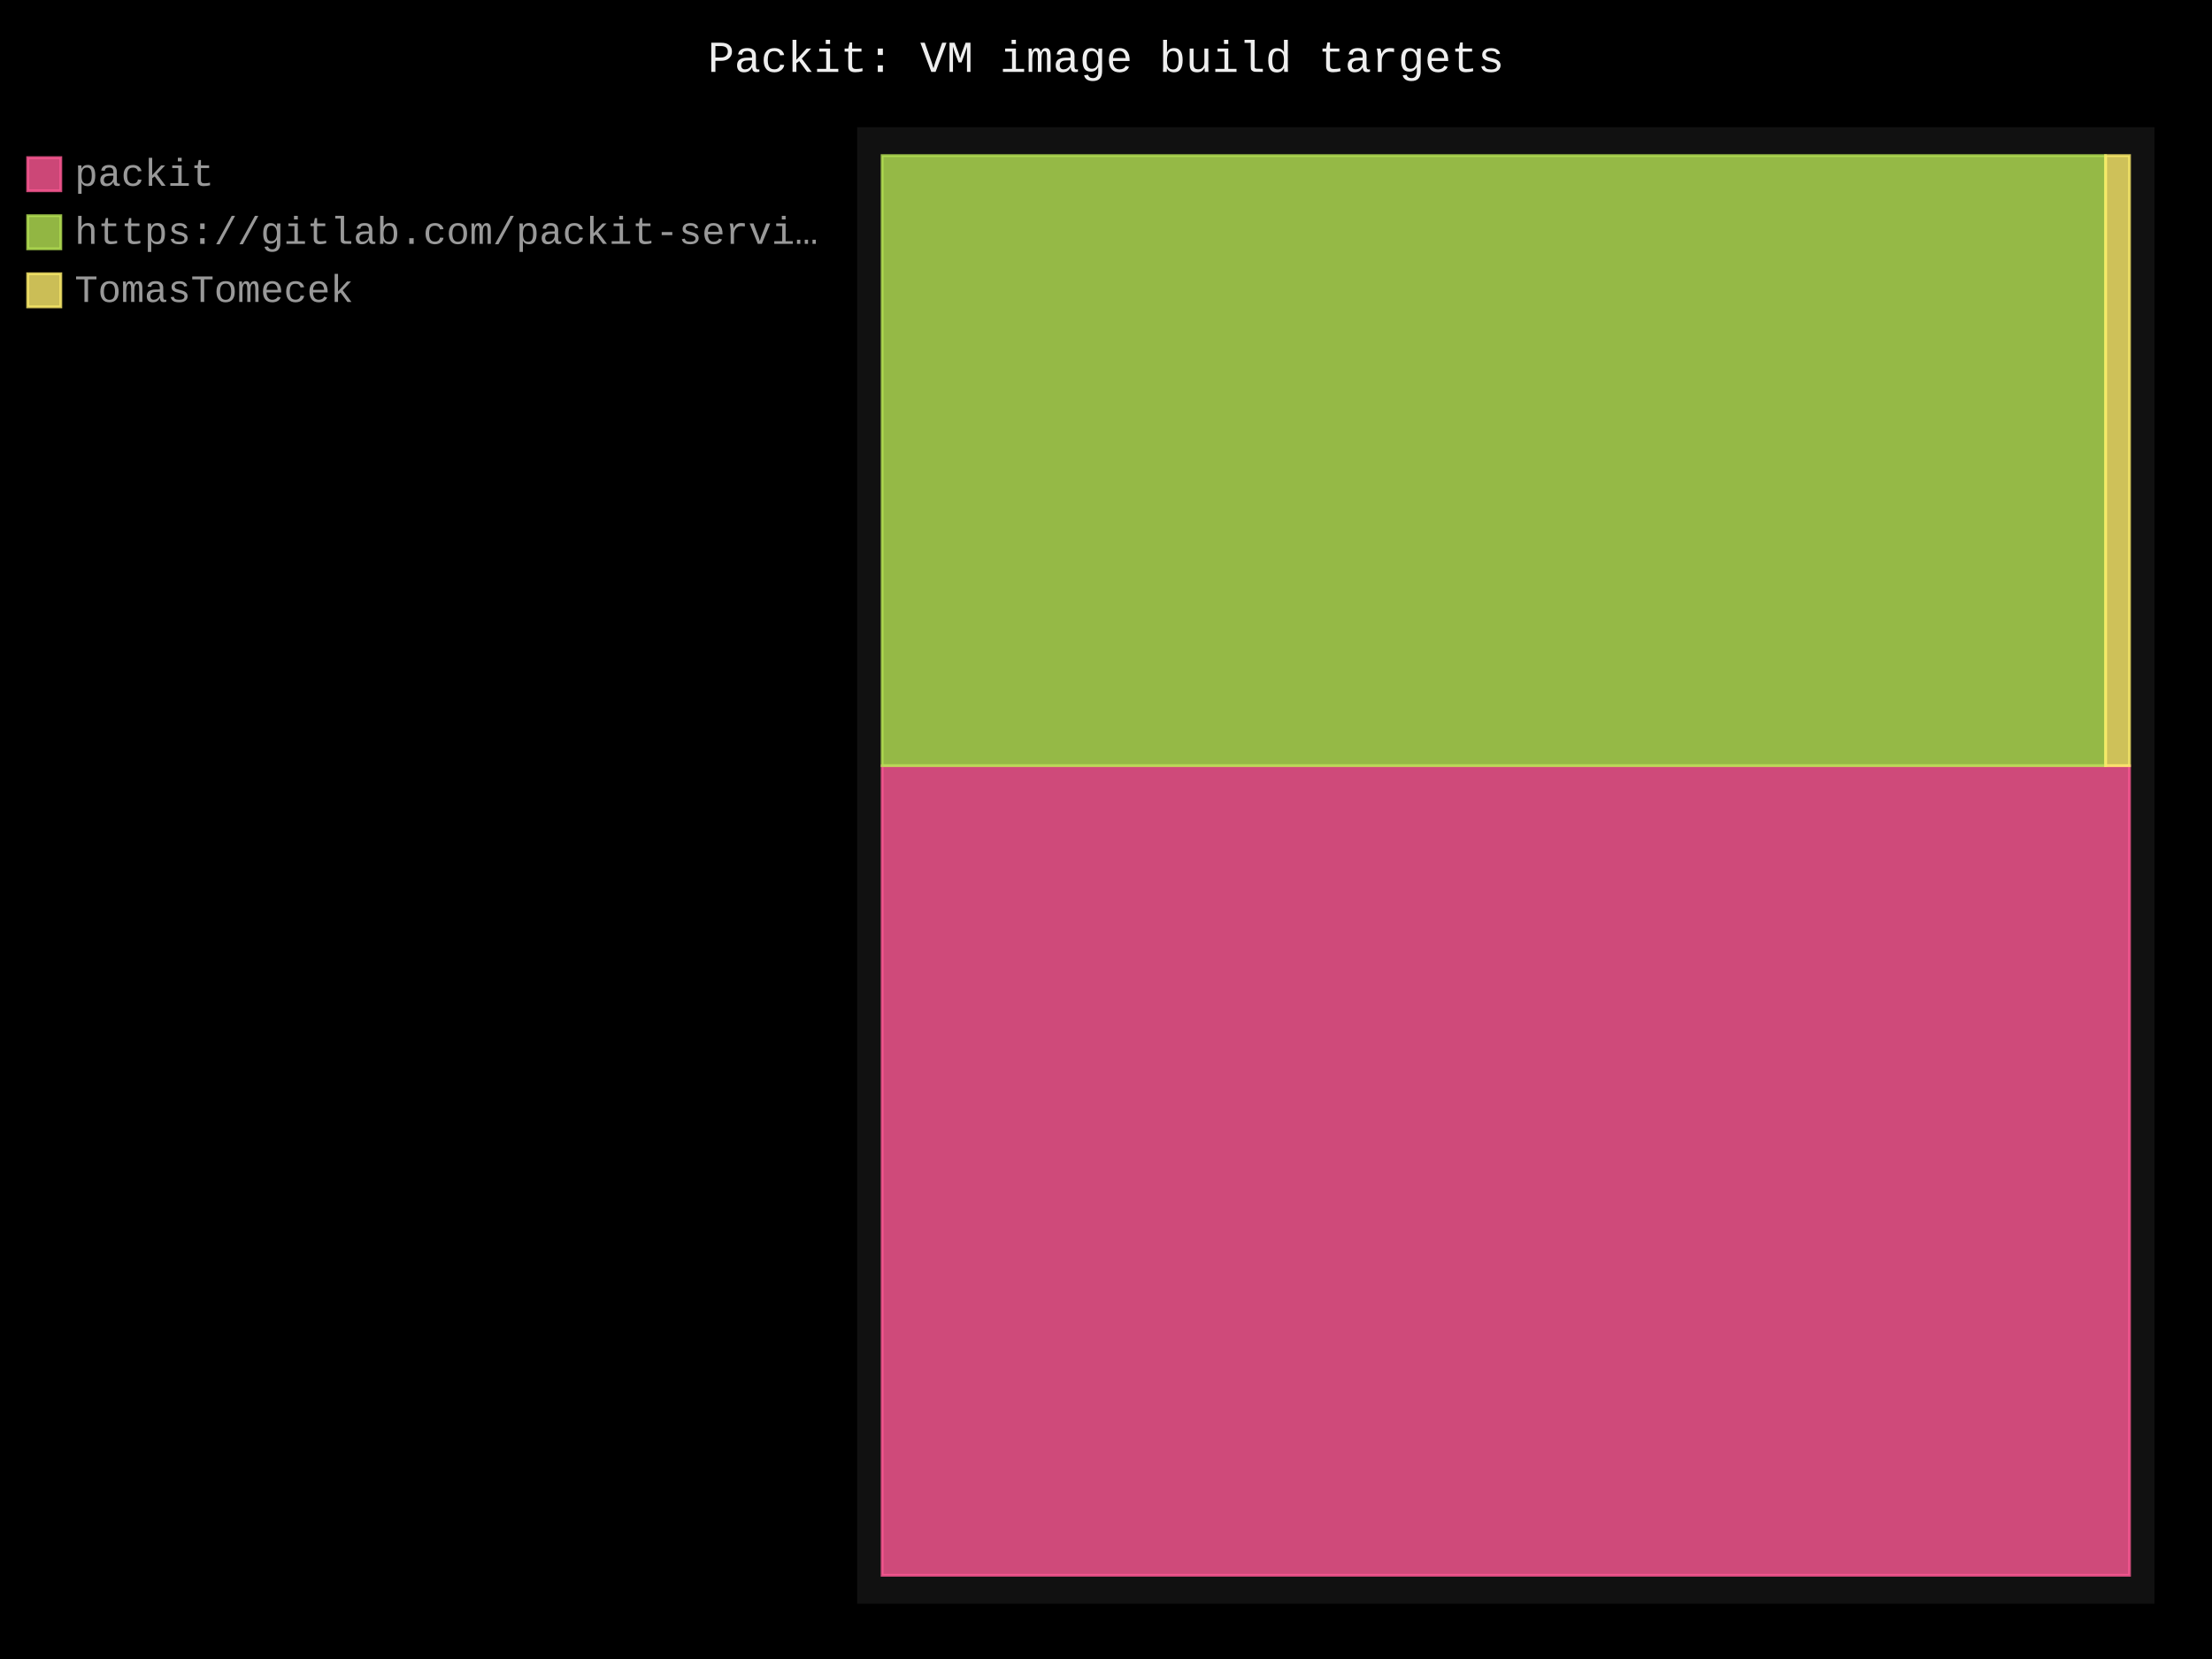
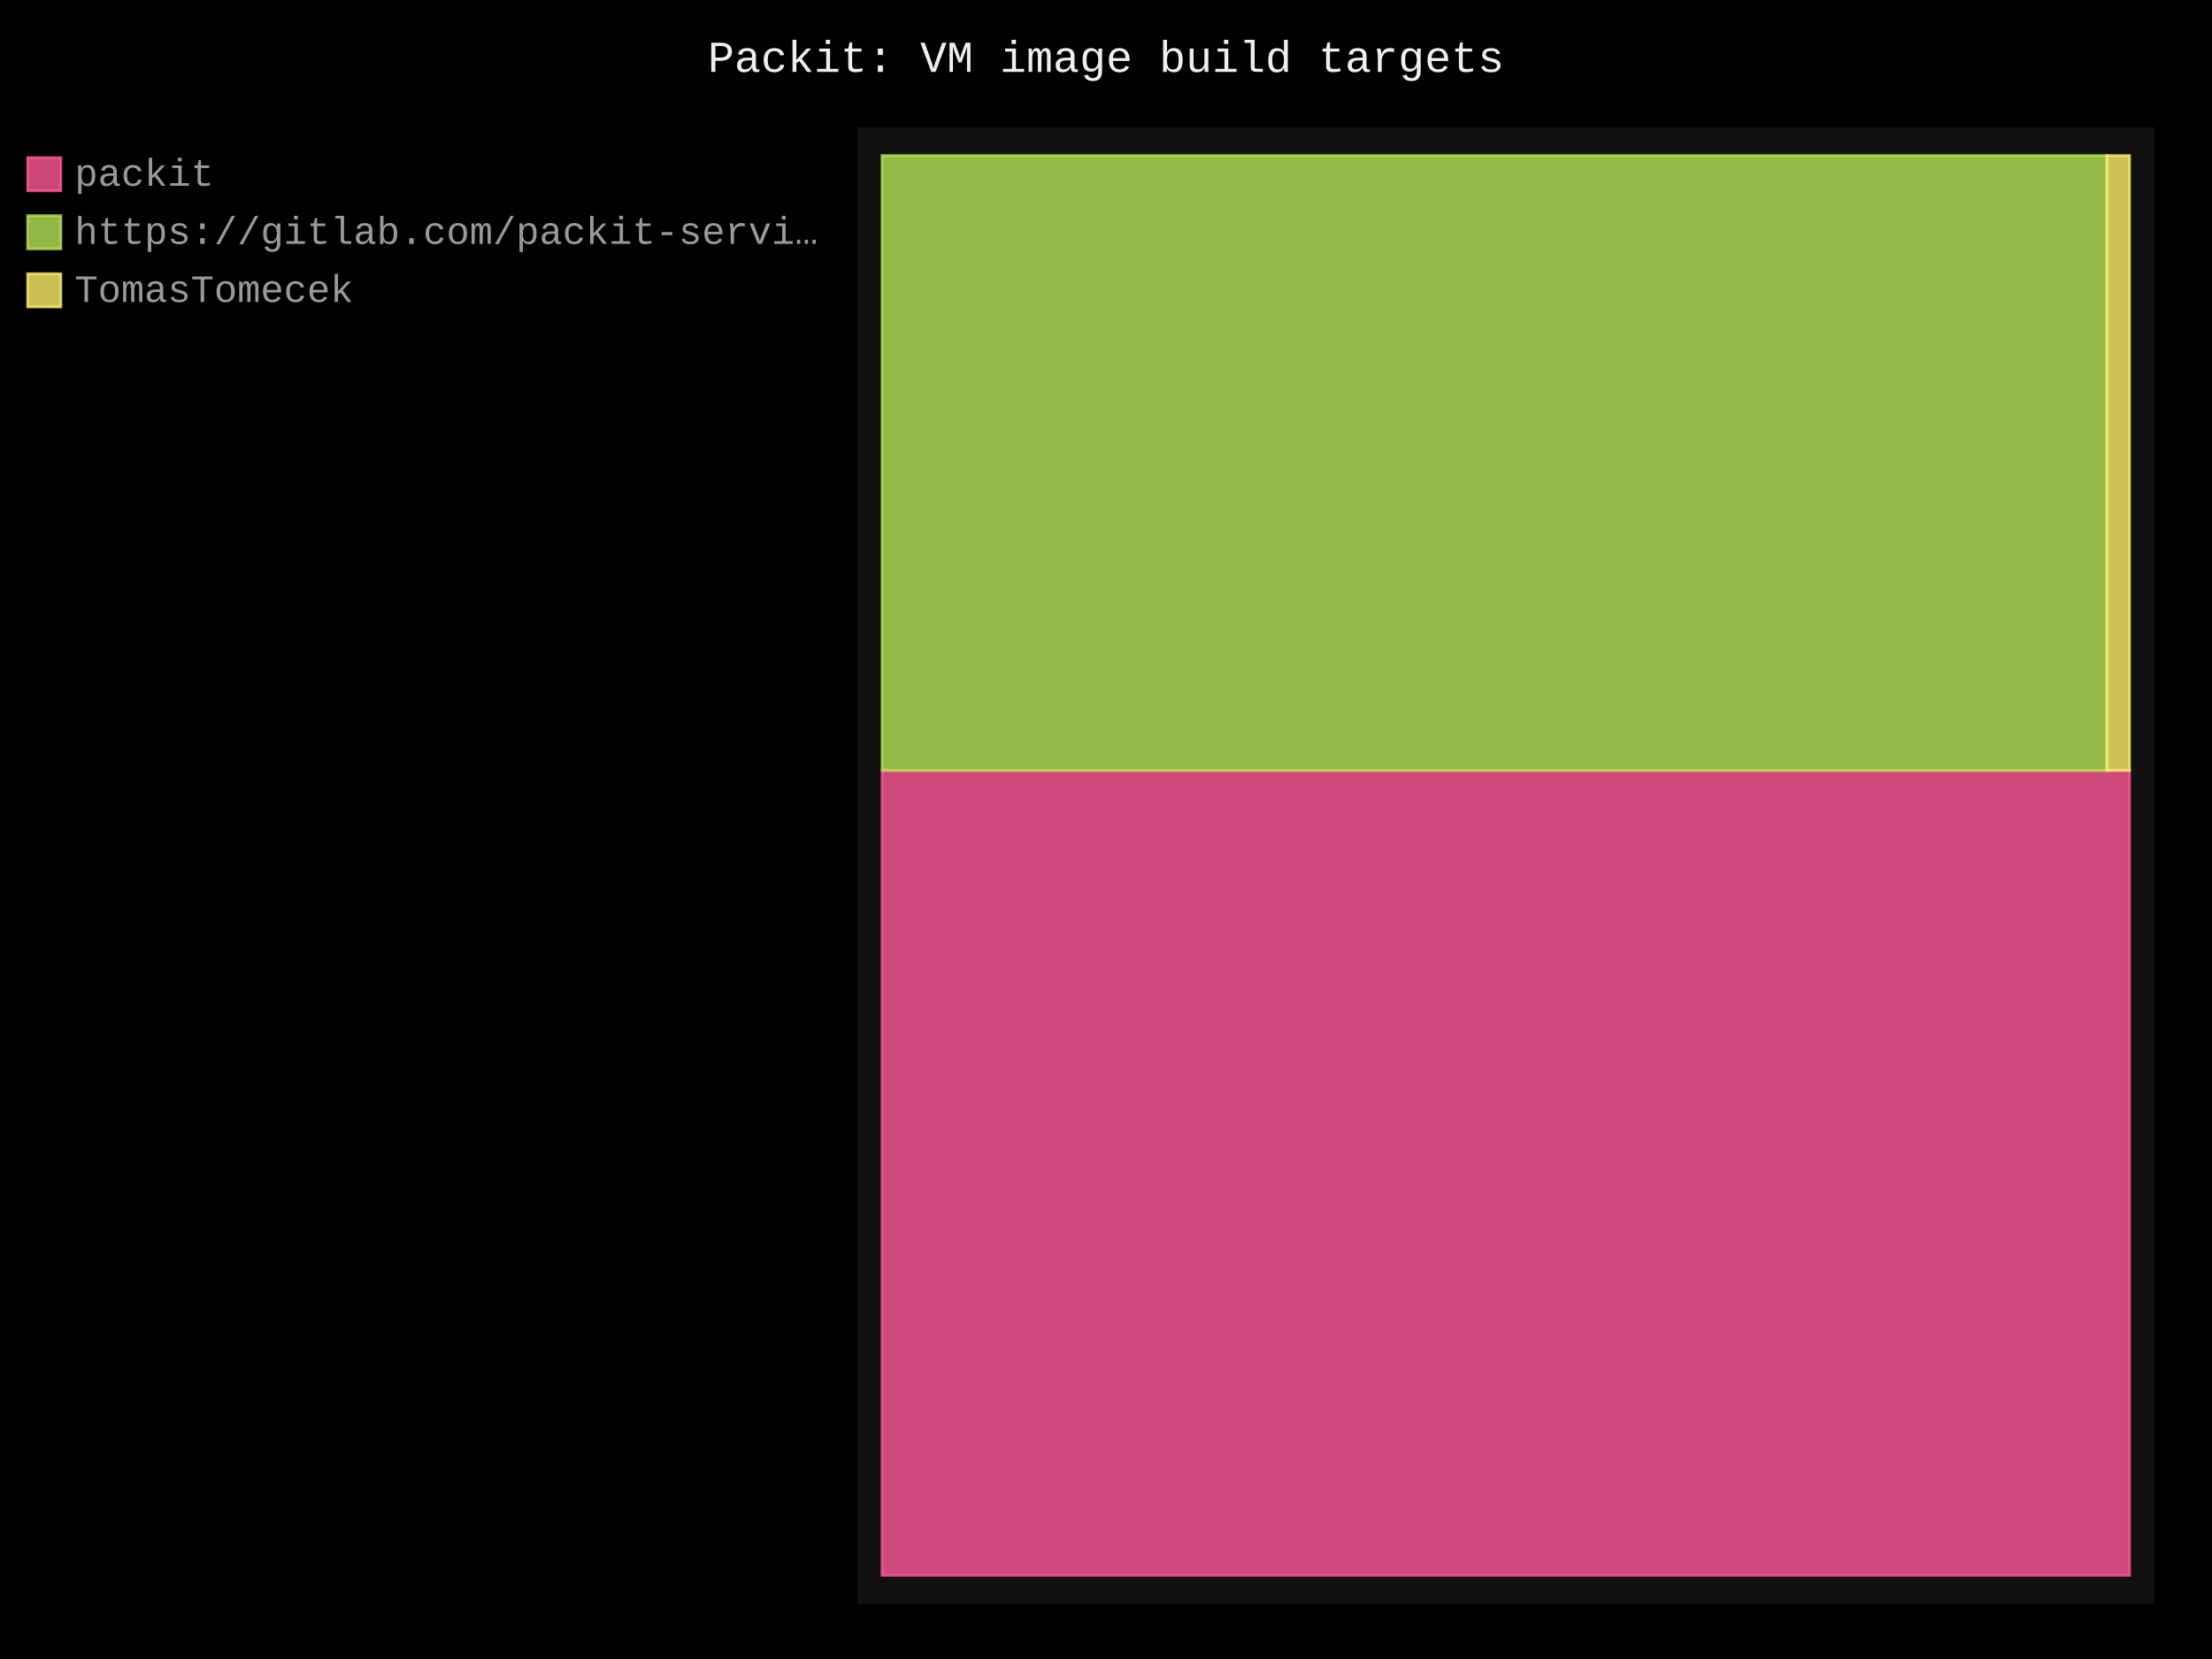
- <svg xmlns="http://www.w3.org/2000/svg" id="chart-2f4256f0-e7e3-4353-9efe-74f3af71f854" class="pygal-chart" viewBox="0 0 800 600">
+ <svg xmlns="http://www.w3.org/2000/svg" id="chart-9f250f74-5545-43a1-b4a2-959c22bde9b1" class="pygal-chart" viewBox="0 0 800 600">
  <defs>
-     <style type="text/css">#chart-2f4256f0-e7e3-4353-9efe-74f3af71f854{-webkit-user-select:none;-webkit-font-smoothing:antialiased;font-family:Consolas,"Liberation Mono",Menlo,Courier,monospace}#chart-2f4256f0-e7e3-4353-9efe-74f3af71f854 .title{font-family:Consolas,"Liberation Mono",Menlo,Courier,monospace;font-size:16px}#chart-2f4256f0-e7e3-4353-9efe-74f3af71f854 .legends .legend text{font-family:Consolas,"Liberation Mono",Menlo,Courier,monospace;font-size:14px}#chart-2f4256f0-e7e3-4353-9efe-74f3af71f854 .axis text{font-family:Consolas,"Liberation Mono",Menlo,Courier,monospace;font-size:10px}#chart-2f4256f0-e7e3-4353-9efe-74f3af71f854 .axis text.major{font-family:Consolas,"Liberation Mono",Menlo,Courier,monospace;font-size:10px}#chart-2f4256f0-e7e3-4353-9efe-74f3af71f854 .text-overlay text.value{font-family:Consolas,"Liberation Mono",Menlo,Courier,monospace;font-size:16px}#chart-2f4256f0-e7e3-4353-9efe-74f3af71f854 .text-overlay text.label{font-family:Consolas,"Liberation Mono",Menlo,Courier,monospace;font-size:10px}#chart-2f4256f0-e7e3-4353-9efe-74f3af71f854 .tooltip{font-family:Consolas,"Liberation Mono",Menlo,Courier,monospace;font-size:14px}#chart-2f4256f0-e7e3-4353-9efe-74f3af71f854 text.no_data{font-family:Consolas,"Liberation Mono",Menlo,Courier,monospace;font-size:64px}
- #chart-2f4256f0-e7e3-4353-9efe-74f3af71f854{background-color:black}#chart-2f4256f0-e7e3-4353-9efe-74f3af71f854 path,#chart-2f4256f0-e7e3-4353-9efe-74f3af71f854 line,#chart-2f4256f0-e7e3-4353-9efe-74f3af71f854 rect,#chart-2f4256f0-e7e3-4353-9efe-74f3af71f854 circle{-webkit-transition:250ms;-moz-transition:250ms;transition:250ms}#chart-2f4256f0-e7e3-4353-9efe-74f3af71f854 .graph &gt; .background{fill:black}#chart-2f4256f0-e7e3-4353-9efe-74f3af71f854 .plot &gt; .background{fill:#111}#chart-2f4256f0-e7e3-4353-9efe-74f3af71f854 .graph{fill:#999}#chart-2f4256f0-e7e3-4353-9efe-74f3af71f854 text.no_data{fill:#eee}#chart-2f4256f0-e7e3-4353-9efe-74f3af71f854 .title{fill:#eee}#chart-2f4256f0-e7e3-4353-9efe-74f3af71f854 .legends .legend text{fill:#999}#chart-2f4256f0-e7e3-4353-9efe-74f3af71f854 .legends .legend:hover text{fill:#eee}#chart-2f4256f0-e7e3-4353-9efe-74f3af71f854 .axis .line{stroke:#eee}#chart-2f4256f0-e7e3-4353-9efe-74f3af71f854 .axis .guide.line{stroke:#555}#chart-2f4256f0-e7e3-4353-9efe-74f3af71f854 .axis .major.line{stroke:#999}#chart-2f4256f0-e7e3-4353-9efe-74f3af71f854 .axis text.major{fill:#eee}#chart-2f4256f0-e7e3-4353-9efe-74f3af71f854 .axis.y .guides:hover .guide.line,#chart-2f4256f0-e7e3-4353-9efe-74f3af71f854 .line-graph .axis.x .guides:hover .guide.line,#chart-2f4256f0-e7e3-4353-9efe-74f3af71f854 .stackedline-graph .axis.x .guides:hover .guide.line,#chart-2f4256f0-e7e3-4353-9efe-74f3af71f854 .xy-graph .axis.x .guides:hover .guide.line{stroke:#eee}#chart-2f4256f0-e7e3-4353-9efe-74f3af71f854 .axis .guides:hover text{fill:#eee}#chart-2f4256f0-e7e3-4353-9efe-74f3af71f854 .reactive{fill-opacity:.8;stroke-opacity:.8;stroke-width:1}#chart-2f4256f0-e7e3-4353-9efe-74f3af71f854 .ci{stroke:#999}#chart-2f4256f0-e7e3-4353-9efe-74f3af71f854 .reactive.active,#chart-2f4256f0-e7e3-4353-9efe-74f3af71f854 .active .reactive{fill-opacity:.4;stroke-opacity:.9;stroke-width:4}#chart-2f4256f0-e7e3-4353-9efe-74f3af71f854 .ci .reactive.active{stroke-width:1.5}#chart-2f4256f0-e7e3-4353-9efe-74f3af71f854 .series text{fill:#eee}#chart-2f4256f0-e7e3-4353-9efe-74f3af71f854 .tooltip rect{fill:#111;stroke:#eee;-webkit-transition:opacity 250ms;-moz-transition:opacity 250ms;transition:opacity 250ms}#chart-2f4256f0-e7e3-4353-9efe-74f3af71f854 .tooltip .label{fill:#999}#chart-2f4256f0-e7e3-4353-9efe-74f3af71f854 .tooltip .label{fill:#999}#chart-2f4256f0-e7e3-4353-9efe-74f3af71f854 .tooltip .legend{font-size:.8em;fill:#555}#chart-2f4256f0-e7e3-4353-9efe-74f3af71f854 .tooltip .x_label{font-size:.6em;fill:#eee}#chart-2f4256f0-e7e3-4353-9efe-74f3af71f854 .tooltip .xlink{font-size:.5em;text-decoration:underline}#chart-2f4256f0-e7e3-4353-9efe-74f3af71f854 .tooltip .value{font-size:1.5em}#chart-2f4256f0-e7e3-4353-9efe-74f3af71f854 .bound{font-size:.5em}#chart-2f4256f0-e7e3-4353-9efe-74f3af71f854 .max-value{font-size:.75em;fill:#555}#chart-2f4256f0-e7e3-4353-9efe-74f3af71f854 .map-element{fill:#111;stroke:#555 !important}#chart-2f4256f0-e7e3-4353-9efe-74f3af71f854 .map-element .reactive{fill-opacity:inherit;stroke-opacity:inherit}#chart-2f4256f0-e7e3-4353-9efe-74f3af71f854 .color-0,#chart-2f4256f0-e7e3-4353-9efe-74f3af71f854 .color-0 a:visited{stroke:#ff5995;fill:#ff5995}#chart-2f4256f0-e7e3-4353-9efe-74f3af71f854 .color-1,#chart-2f4256f0-e7e3-4353-9efe-74f3af71f854 .color-1 a:visited{stroke:#b6e354;fill:#b6e354}#chart-2f4256f0-e7e3-4353-9efe-74f3af71f854 .color-2,#chart-2f4256f0-e7e3-4353-9efe-74f3af71f854 .color-2 a:visited{stroke:#feed6c;fill:#feed6c}#chart-2f4256f0-e7e3-4353-9efe-74f3af71f854 .text-overlay .color-0 text{fill:black}#chart-2f4256f0-e7e3-4353-9efe-74f3af71f854 .text-overlay .color-1 text{fill:black}#chart-2f4256f0-e7e3-4353-9efe-74f3af71f854 .text-overlay .color-2 text{fill:black}
- #chart-2f4256f0-e7e3-4353-9efe-74f3af71f854 text.no_data{text-anchor:middle}#chart-2f4256f0-e7e3-4353-9efe-74f3af71f854 .guide.line{fill:none}#chart-2f4256f0-e7e3-4353-9efe-74f3af71f854 .centered{text-anchor:middle}#chart-2f4256f0-e7e3-4353-9efe-74f3af71f854 .title{text-anchor:middle}#chart-2f4256f0-e7e3-4353-9efe-74f3af71f854 .legends .legend text{fill-opacity:1}#chart-2f4256f0-e7e3-4353-9efe-74f3af71f854 .axis.x text{text-anchor:middle}#chart-2f4256f0-e7e3-4353-9efe-74f3af71f854 .axis.x:not(.web) text[transform]{text-anchor:start}#chart-2f4256f0-e7e3-4353-9efe-74f3af71f854 .axis.x:not(.web) text[transform].backwards{text-anchor:end}#chart-2f4256f0-e7e3-4353-9efe-74f3af71f854 .axis.y text{text-anchor:end}#chart-2f4256f0-e7e3-4353-9efe-74f3af71f854 .axis.y text[transform].backwards{text-anchor:start}#chart-2f4256f0-e7e3-4353-9efe-74f3af71f854 .axis.y2 text{text-anchor:start}#chart-2f4256f0-e7e3-4353-9efe-74f3af71f854 .axis.y2 text[transform].backwards{text-anchor:end}#chart-2f4256f0-e7e3-4353-9efe-74f3af71f854 .axis .guide.line{stroke-dasharray:4,4;stroke:black}#chart-2f4256f0-e7e3-4353-9efe-74f3af71f854 .axis .major.guide.line{stroke-dasharray:6,6;stroke:black}#chart-2f4256f0-e7e3-4353-9efe-74f3af71f854 .horizontal .axis.y .guide.line,#chart-2f4256f0-e7e3-4353-9efe-74f3af71f854 .horizontal .axis.y2 .guide.line,#chart-2f4256f0-e7e3-4353-9efe-74f3af71f854 .vertical .axis.x .guide.line{opacity:0}#chart-2f4256f0-e7e3-4353-9efe-74f3af71f854 .horizontal .axis.always_show .guide.line,#chart-2f4256f0-e7e3-4353-9efe-74f3af71f854 .vertical .axis.always_show .guide.line{opacity:1 !important}#chart-2f4256f0-e7e3-4353-9efe-74f3af71f854 .axis.y .guides:hover .guide.line,#chart-2f4256f0-e7e3-4353-9efe-74f3af71f854 .axis.y2 .guides:hover .guide.line,#chart-2f4256f0-e7e3-4353-9efe-74f3af71f854 .axis.x .guides:hover .guide.line{opacity:1}#chart-2f4256f0-e7e3-4353-9efe-74f3af71f854 .axis .guides:hover text{opacity:1}#chart-2f4256f0-e7e3-4353-9efe-74f3af71f854 .nofill{fill:none}#chart-2f4256f0-e7e3-4353-9efe-74f3af71f854 .subtle-fill{fill-opacity:.2}#chart-2f4256f0-e7e3-4353-9efe-74f3af71f854 .dot{stroke-width:1px;fill-opacity:1;stroke-opacity:1}#chart-2f4256f0-e7e3-4353-9efe-74f3af71f854 .dot.active{stroke-width:5px}#chart-2f4256f0-e7e3-4353-9efe-74f3af71f854 .dot.negative{fill:transparent}#chart-2f4256f0-e7e3-4353-9efe-74f3af71f854 text,#chart-2f4256f0-e7e3-4353-9efe-74f3af71f854 tspan{stroke:none !important}#chart-2f4256f0-e7e3-4353-9efe-74f3af71f854 .series text.active{opacity:1}#chart-2f4256f0-e7e3-4353-9efe-74f3af71f854 .tooltip rect{fill-opacity:.95;stroke-width:.5}#chart-2f4256f0-e7e3-4353-9efe-74f3af71f854 .tooltip text{fill-opacity:1}#chart-2f4256f0-e7e3-4353-9efe-74f3af71f854 .showable{visibility:hidden}#chart-2f4256f0-e7e3-4353-9efe-74f3af71f854 .showable.shown{visibility:visible}#chart-2f4256f0-e7e3-4353-9efe-74f3af71f854 .gauge-background{fill:rgba(229,229,229,1);stroke:none}#chart-2f4256f0-e7e3-4353-9efe-74f3af71f854 .bg-lines{stroke:black;stroke-width:2px}</style>
+     <style type="text/css">#chart-9f250f74-5545-43a1-b4a2-959c22bde9b1{-webkit-user-select:none;-webkit-font-smoothing:antialiased;font-family:Consolas,"Liberation Mono",Menlo,Courier,monospace}#chart-9f250f74-5545-43a1-b4a2-959c22bde9b1 .title{font-family:Consolas,"Liberation Mono",Menlo,Courier,monospace;font-size:16px}#chart-9f250f74-5545-43a1-b4a2-959c22bde9b1 .legends .legend text{font-family:Consolas,"Liberation Mono",Menlo,Courier,monospace;font-size:14px}#chart-9f250f74-5545-43a1-b4a2-959c22bde9b1 .axis text{font-family:Consolas,"Liberation Mono",Menlo,Courier,monospace;font-size:10px}#chart-9f250f74-5545-43a1-b4a2-959c22bde9b1 .axis text.major{font-family:Consolas,"Liberation Mono",Menlo,Courier,monospace;font-size:10px}#chart-9f250f74-5545-43a1-b4a2-959c22bde9b1 .text-overlay text.value{font-family:Consolas,"Liberation Mono",Menlo,Courier,monospace;font-size:16px}#chart-9f250f74-5545-43a1-b4a2-959c22bde9b1 .text-overlay text.label{font-family:Consolas,"Liberation Mono",Menlo,Courier,monospace;font-size:10px}#chart-9f250f74-5545-43a1-b4a2-959c22bde9b1 .tooltip{font-family:Consolas,"Liberation Mono",Menlo,Courier,monospace;font-size:14px}#chart-9f250f74-5545-43a1-b4a2-959c22bde9b1 text.no_data{font-family:Consolas,"Liberation Mono",Menlo,Courier,monospace;font-size:64px}
+ #chart-9f250f74-5545-43a1-b4a2-959c22bde9b1{background-color:black}#chart-9f250f74-5545-43a1-b4a2-959c22bde9b1 path,#chart-9f250f74-5545-43a1-b4a2-959c22bde9b1 line,#chart-9f250f74-5545-43a1-b4a2-959c22bde9b1 rect,#chart-9f250f74-5545-43a1-b4a2-959c22bde9b1 circle{-webkit-transition:250ms;-moz-transition:250ms;transition:250ms}#chart-9f250f74-5545-43a1-b4a2-959c22bde9b1 .graph &gt; .background{fill:black}#chart-9f250f74-5545-43a1-b4a2-959c22bde9b1 .plot &gt; .background{fill:#111}#chart-9f250f74-5545-43a1-b4a2-959c22bde9b1 .graph{fill:#999}#chart-9f250f74-5545-43a1-b4a2-959c22bde9b1 text.no_data{fill:#eee}#chart-9f250f74-5545-43a1-b4a2-959c22bde9b1 .title{fill:#eee}#chart-9f250f74-5545-43a1-b4a2-959c22bde9b1 .legends .legend text{fill:#999}#chart-9f250f74-5545-43a1-b4a2-959c22bde9b1 .legends .legend:hover text{fill:#eee}#chart-9f250f74-5545-43a1-b4a2-959c22bde9b1 .axis .line{stroke:#eee}#chart-9f250f74-5545-43a1-b4a2-959c22bde9b1 .axis .guide.line{stroke:#555}#chart-9f250f74-5545-43a1-b4a2-959c22bde9b1 .axis .major.line{stroke:#999}#chart-9f250f74-5545-43a1-b4a2-959c22bde9b1 .axis text.major{fill:#eee}#chart-9f250f74-5545-43a1-b4a2-959c22bde9b1 .axis.y .guides:hover .guide.line,#chart-9f250f74-5545-43a1-b4a2-959c22bde9b1 .line-graph .axis.x .guides:hover .guide.line,#chart-9f250f74-5545-43a1-b4a2-959c22bde9b1 .stackedline-graph .axis.x .guides:hover .guide.line,#chart-9f250f74-5545-43a1-b4a2-959c22bde9b1 .xy-graph .axis.x .guides:hover .guide.line{stroke:#eee}#chart-9f250f74-5545-43a1-b4a2-959c22bde9b1 .axis .guides:hover text{fill:#eee}#chart-9f250f74-5545-43a1-b4a2-959c22bde9b1 .reactive{fill-opacity:.8;stroke-opacity:.8;stroke-width:1}#chart-9f250f74-5545-43a1-b4a2-959c22bde9b1 .ci{stroke:#999}#chart-9f250f74-5545-43a1-b4a2-959c22bde9b1 .reactive.active,#chart-9f250f74-5545-43a1-b4a2-959c22bde9b1 .active .reactive{fill-opacity:.4;stroke-opacity:.9;stroke-width:4}#chart-9f250f74-5545-43a1-b4a2-959c22bde9b1 .ci .reactive.active{stroke-width:1.5}#chart-9f250f74-5545-43a1-b4a2-959c22bde9b1 .series text{fill:#eee}#chart-9f250f74-5545-43a1-b4a2-959c22bde9b1 .tooltip rect{fill:#111;stroke:#eee;-webkit-transition:opacity 250ms;-moz-transition:opacity 250ms;transition:opacity 250ms}#chart-9f250f74-5545-43a1-b4a2-959c22bde9b1 .tooltip .label{fill:#999}#chart-9f250f74-5545-43a1-b4a2-959c22bde9b1 .tooltip .label{fill:#999}#chart-9f250f74-5545-43a1-b4a2-959c22bde9b1 .tooltip .legend{font-size:.8em;fill:#555}#chart-9f250f74-5545-43a1-b4a2-959c22bde9b1 .tooltip .x_label{font-size:.6em;fill:#eee}#chart-9f250f74-5545-43a1-b4a2-959c22bde9b1 .tooltip .xlink{font-size:.5em;text-decoration:underline}#chart-9f250f74-5545-43a1-b4a2-959c22bde9b1 .tooltip .value{font-size:1.5em}#chart-9f250f74-5545-43a1-b4a2-959c22bde9b1 .bound{font-size:.5em}#chart-9f250f74-5545-43a1-b4a2-959c22bde9b1 .max-value{font-size:.75em;fill:#555}#chart-9f250f74-5545-43a1-b4a2-959c22bde9b1 .map-element{fill:#111;stroke:#555 !important}#chart-9f250f74-5545-43a1-b4a2-959c22bde9b1 .map-element .reactive{fill-opacity:inherit;stroke-opacity:inherit}#chart-9f250f74-5545-43a1-b4a2-959c22bde9b1 .color-0,#chart-9f250f74-5545-43a1-b4a2-959c22bde9b1 .color-0 a:visited{stroke:#ff5995;fill:#ff5995}#chart-9f250f74-5545-43a1-b4a2-959c22bde9b1 .color-1,#chart-9f250f74-5545-43a1-b4a2-959c22bde9b1 .color-1 a:visited{stroke:#b6e354;fill:#b6e354}#chart-9f250f74-5545-43a1-b4a2-959c22bde9b1 .color-2,#chart-9f250f74-5545-43a1-b4a2-959c22bde9b1 .color-2 a:visited{stroke:#feed6c;fill:#feed6c}#chart-9f250f74-5545-43a1-b4a2-959c22bde9b1 .text-overlay .color-0 text{fill:black}#chart-9f250f74-5545-43a1-b4a2-959c22bde9b1 .text-overlay .color-1 text{fill:black}#chart-9f250f74-5545-43a1-b4a2-959c22bde9b1 .text-overlay .color-2 text{fill:black}
+ #chart-9f250f74-5545-43a1-b4a2-959c22bde9b1 text.no_data{text-anchor:middle}#chart-9f250f74-5545-43a1-b4a2-959c22bde9b1 .guide.line{fill:none}#chart-9f250f74-5545-43a1-b4a2-959c22bde9b1 .centered{text-anchor:middle}#chart-9f250f74-5545-43a1-b4a2-959c22bde9b1 .title{text-anchor:middle}#chart-9f250f74-5545-43a1-b4a2-959c22bde9b1 .legends .legend text{fill-opacity:1}#chart-9f250f74-5545-43a1-b4a2-959c22bde9b1 .axis.x text{text-anchor:middle}#chart-9f250f74-5545-43a1-b4a2-959c22bde9b1 .axis.x:not(.web) text[transform]{text-anchor:start}#chart-9f250f74-5545-43a1-b4a2-959c22bde9b1 .axis.x:not(.web) text[transform].backwards{text-anchor:end}#chart-9f250f74-5545-43a1-b4a2-959c22bde9b1 .axis.y text{text-anchor:end}#chart-9f250f74-5545-43a1-b4a2-959c22bde9b1 .axis.y text[transform].backwards{text-anchor:start}#chart-9f250f74-5545-43a1-b4a2-959c22bde9b1 .axis.y2 text{text-anchor:start}#chart-9f250f74-5545-43a1-b4a2-959c22bde9b1 .axis.y2 text[transform].backwards{text-anchor:end}#chart-9f250f74-5545-43a1-b4a2-959c22bde9b1 .axis .guide.line{stroke-dasharray:4,4;stroke:black}#chart-9f250f74-5545-43a1-b4a2-959c22bde9b1 .axis .major.guide.line{stroke-dasharray:6,6;stroke:black}#chart-9f250f74-5545-43a1-b4a2-959c22bde9b1 .horizontal .axis.y .guide.line,#chart-9f250f74-5545-43a1-b4a2-959c22bde9b1 .horizontal .axis.y2 .guide.line,#chart-9f250f74-5545-43a1-b4a2-959c22bde9b1 .vertical .axis.x .guide.line{opacity:0}#chart-9f250f74-5545-43a1-b4a2-959c22bde9b1 .horizontal .axis.always_show .guide.line,#chart-9f250f74-5545-43a1-b4a2-959c22bde9b1 .vertical .axis.always_show .guide.line{opacity:1 !important}#chart-9f250f74-5545-43a1-b4a2-959c22bde9b1 .axis.y .guides:hover .guide.line,#chart-9f250f74-5545-43a1-b4a2-959c22bde9b1 .axis.y2 .guides:hover .guide.line,#chart-9f250f74-5545-43a1-b4a2-959c22bde9b1 .axis.x .guides:hover .guide.line{opacity:1}#chart-9f250f74-5545-43a1-b4a2-959c22bde9b1 .axis .guides:hover text{opacity:1}#chart-9f250f74-5545-43a1-b4a2-959c22bde9b1 .nofill{fill:none}#chart-9f250f74-5545-43a1-b4a2-959c22bde9b1 .subtle-fill{fill-opacity:.2}#chart-9f250f74-5545-43a1-b4a2-959c22bde9b1 .dot{stroke-width:1px;fill-opacity:1;stroke-opacity:1}#chart-9f250f74-5545-43a1-b4a2-959c22bde9b1 .dot.active{stroke-width:5px}#chart-9f250f74-5545-43a1-b4a2-959c22bde9b1 .dot.negative{fill:transparent}#chart-9f250f74-5545-43a1-b4a2-959c22bde9b1 text,#chart-9f250f74-5545-43a1-b4a2-959c22bde9b1 tspan{stroke:none !important}#chart-9f250f74-5545-43a1-b4a2-959c22bde9b1 .series text.active{opacity:1}#chart-9f250f74-5545-43a1-b4a2-959c22bde9b1 .tooltip rect{fill-opacity:.95;stroke-width:.5}#chart-9f250f74-5545-43a1-b4a2-959c22bde9b1 .tooltip text{fill-opacity:1}#chart-9f250f74-5545-43a1-b4a2-959c22bde9b1 .showable{visibility:hidden}#chart-9f250f74-5545-43a1-b4a2-959c22bde9b1 .showable.shown{visibility:visible}#chart-9f250f74-5545-43a1-b4a2-959c22bde9b1 .gauge-background{fill:rgba(229,229,229,1);stroke:none}#chart-9f250f74-5545-43a1-b4a2-959c22bde9b1 .bg-lines{stroke:black;stroke-width:2px}</style>
  </defs>
  <g class="graph treemap-graph vertical">
    <rect x="0" y="0" width="800" height="600" class="background" />
    <g transform="translate(310, 46)" class="plot">
      <rect x="0" y="0" width="469.2" height="534" class="background" />
      <g class="series serie-0 color-0">
        <g class="rects">
          <g class="rect">
-             <rect x="9.023" y="230.93" width="451.154" height="292.8" class="rect reactive tooltip-trigger" />
+             <rect x="9.023" y="232.634" width="451.154" height="291.096" class="rect reactive tooltip-trigger" />
          </g>
        </g>
      </g>
      <g class="series serie-1 color-1">
        <g class="rects">
          <g class="rect">
-             <rect x="9.023" y="10.269" width="442.478" height="220.661" class="rect reactive tooltip-trigger" />
+             <rect x="9.023" y="10.269" width="442.951" height="222.365" class="rect reactive tooltip-trigger" />
          </g>
        </g>
      </g>
      <g class="series serie-2 color-2">
        <g class="rects">
          <g class="rect">
-             <rect x="451.501" y="10.269" width="8.676" height="220.661" class="rect reactive tooltip-trigger" />
+             <rect x="451.974" y="10.269" width="8.203" height="222.365" class="rect reactive tooltip-trigger" />
          </g>
        </g>
      </g>
    </g>
    <g class="titles">
      <text x="400.0" y="26" class="title plot_title">Packit: VM image build targets</text>
    </g>
    <g transform="translate(310, 46)" class="plot overlay">
      <g class="series serie-0 color-0" />
      <g class="series serie-1 color-1" />
      <g class="series serie-2 color-2" />
    </g>
    <g transform="translate(310, 46)" class="plot text-overlay">
      <g class="series serie-0 color-0" />
      <g class="series serie-1 color-1" />
      <g class="series serie-2 color-2" />
    </g>
    <g transform="translate(310, 46)" class="plot tooltip-overlay">
      <g transform="translate(0 0)" style="opacity: 0" class="tooltip">
        <rect rx="0" ry="0" width="0" height="0" class="tooltip-box" />
        <g class="text" />
      </g>
    </g>
    <g transform="translate(10, 56)" class="legends">
      <g id="activate-serie-0" class="legend reactive activate-serie">
        <rect x="0.0" y="1.0" width="12" height="12" class="color-0 reactive" />
        <text x="17.0" y="11.2">packit</text>
      </g>
      <g id="activate-serie-1" class="legend reactive activate-serie">
        <rect x="0.0" y="22.0" width="12" height="12" class="color-1 reactive" />
        <text x="17.0" y="32.2">https://gitlab.com/packit-servi…</text>
      </g>
      <g id="activate-serie-2" class="legend reactive activate-serie">
        <rect x="0.0" y="43.0" width="12" height="12" class="color-2 reactive" />
        <text x="17.0" y="53.2">TomasTomecek</text>
      </g>
    </g>
    <g transform="translate(790, 56)" class="legends" />
  </g>
</svg>
